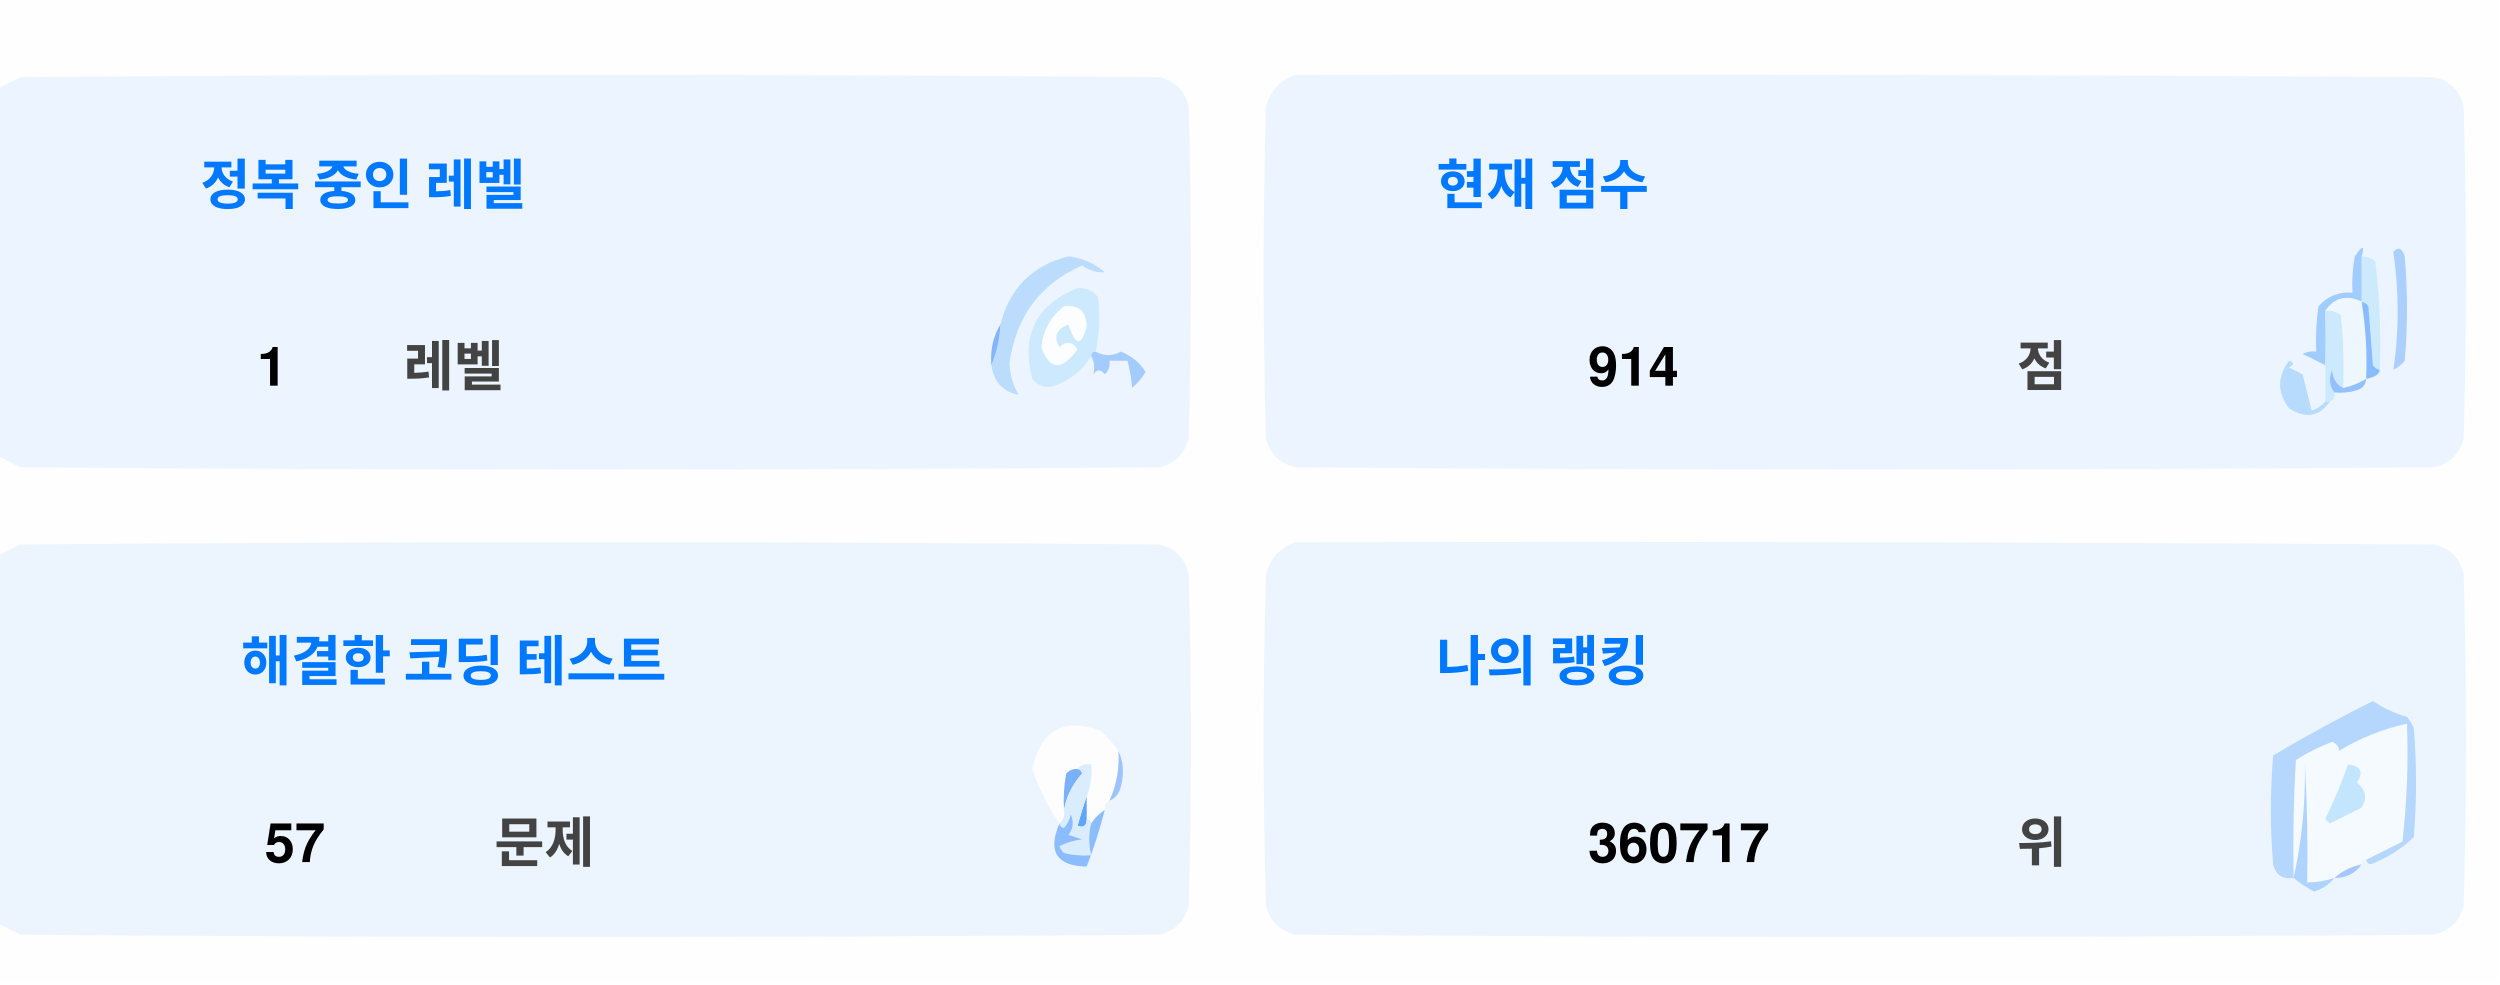
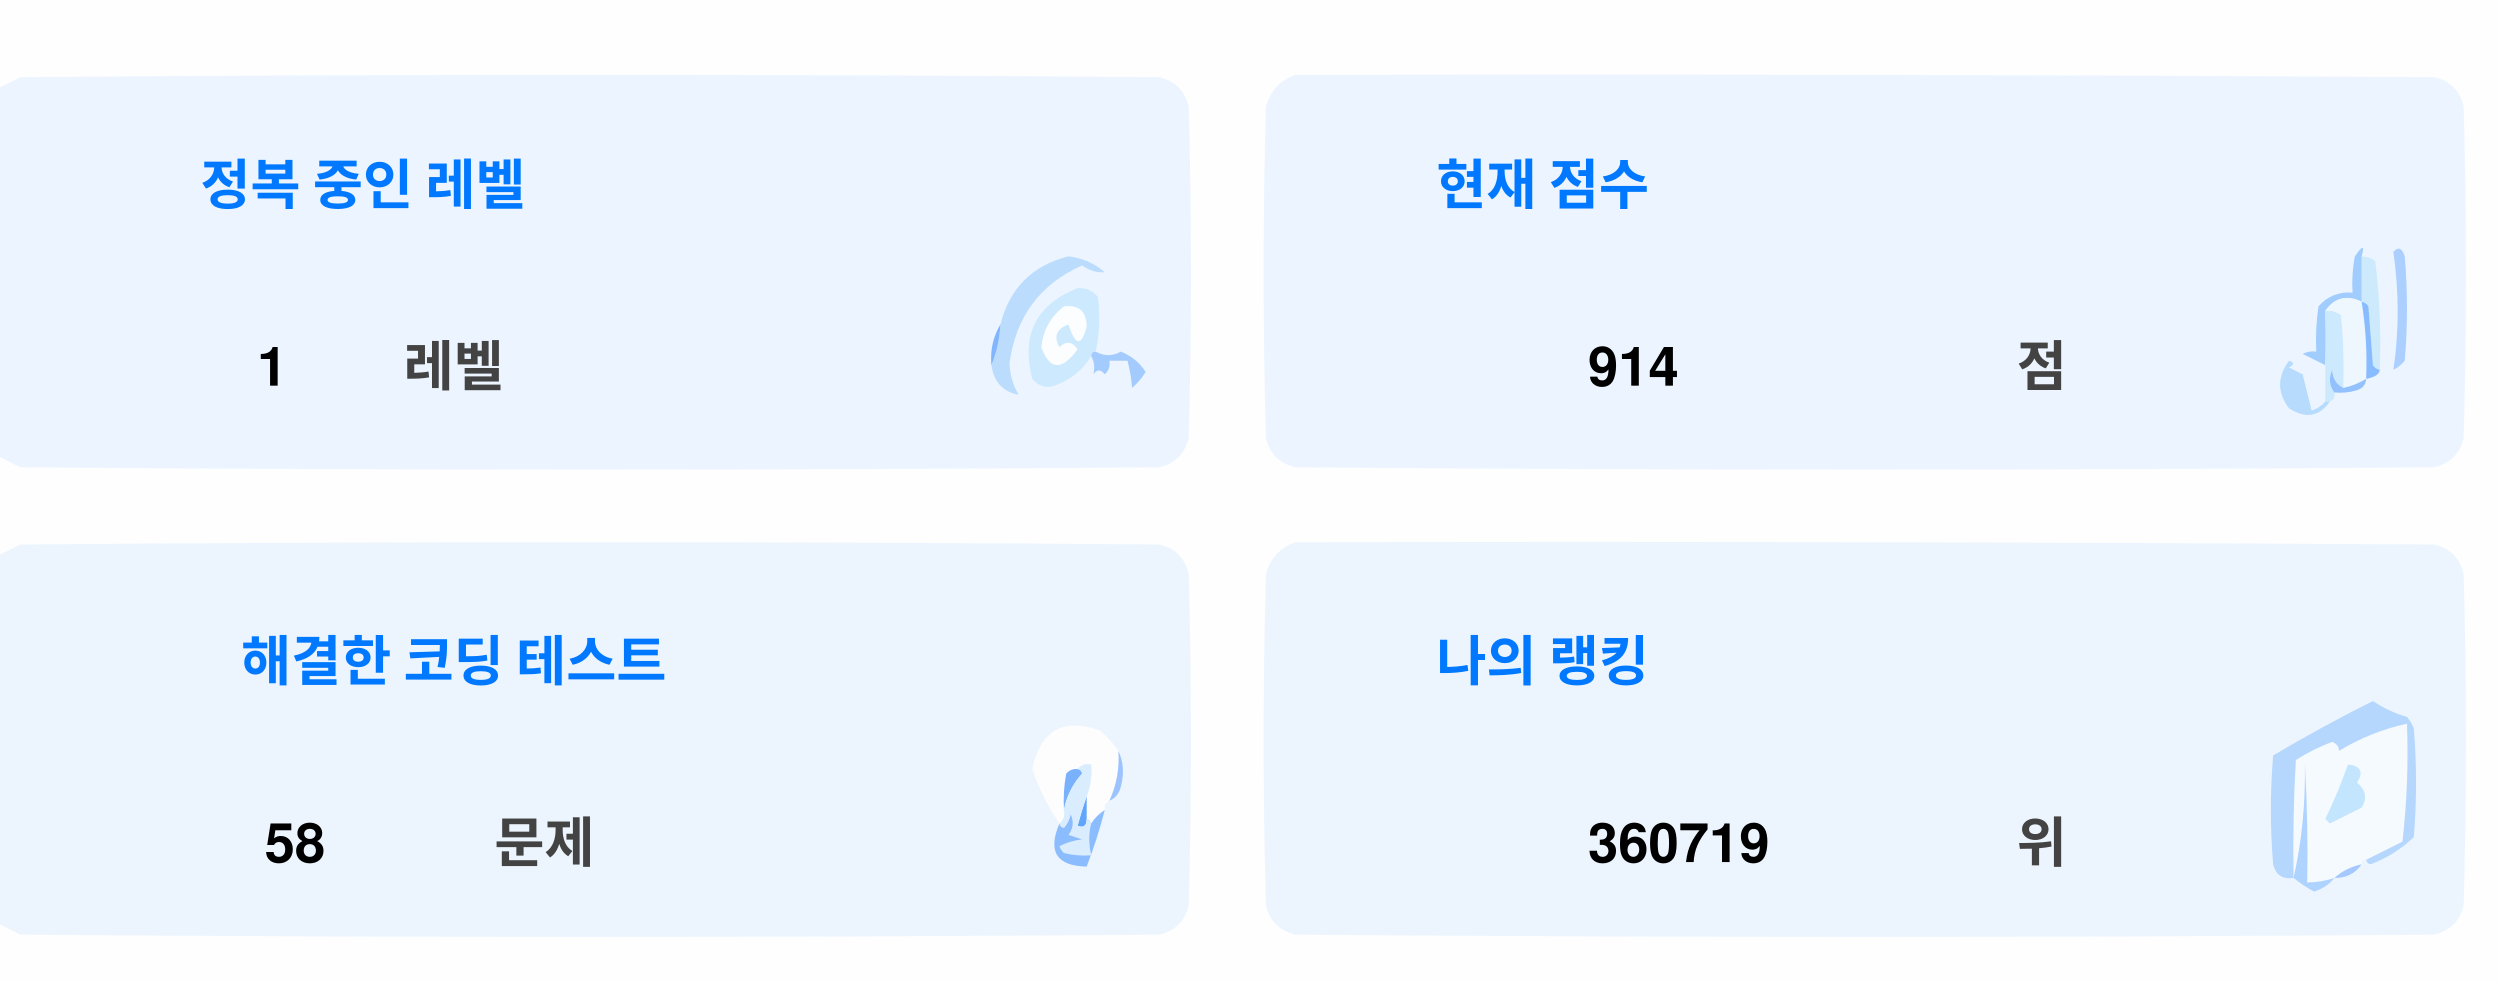
<svg xmlns="http://www.w3.org/2000/svg" version="1.1" width="551px" height="217px" style="shape-rendering:geometricPrecision; text-rendering:geometricPrecision; image-rendering:optimizeQuality; fill-rule:evenodd; clip-rule:evenodd">
  <style>.title {fill: #434343;font-size: 1rem;line-height: 1.5rem;font-weight: bold;font-family: -apple-system, BlinkMacSystemFont, Segoe UI, Helvetica, Arial, sans-serif, Apple Color Emoji, Segoe UI Emoji;}.desc {fill: #434343;font-size: 2.5rem;font-weight: bold;line-height: 1.5rem;font-family: -apple-system, BlinkMacSystemFont, Segoe UI, Helvetica, Arial, sans-serif, Apple Color Emoji, Segoe UI Emoji;}.desc-2 {fill: #434343;font-size: 1rem;font-weight: bold;line-height: 1.5rem;font-family: -apple-system, BlinkMacSystemFont, Segoe UI, Helvetica, Arial, sans-serif, Apple Color Emoji, Segoe UI Emoji;}.text, .desc {animation: twinkling 4s ease-in-out infinite;}@keyframes twinkling {40% { opacity: 1; }50% { opacity: 0.5; }60% { opacity: 1; }70% { opacity: 0.5; }80% { opacity: 1; }}</style>
  <g>
    <path style="opacity:1" fill="#fefefe" d="M -0.5,-0.5 C 183.167,-0.5 366.833,-0.5 550.5,-0.5C 550.5,71.833 550.5,144.167 550.5,216.5C 366.833,216.5 183.167,216.5 -0.5,216.5C -0.5,212.167 -0.5,207.833 -0.5,203.5C 1.14,204.32 2.807,205.153 4.5,206C 88.167,206.667 171.833,206.667 255.5,206C 259,205.167 261.167,203 262,199.5C 262.667,175.167 262.667,150.833 262,126.5C 261.167,123 259,120.833 255.5,120C 171.833,119.333 88.167,119.333 4.5,120C 2.807,120.847 1.14,121.68 -0.5,122.5C -0.5,115.167 -0.5,107.833 -0.5,100.5C 1.14,101.32 2.807,102.153 4.5,103C 88.167,103.667 171.833,103.667 255.5,103C 259,102.167 261.167,100 262,96.5C 262.667,72.167 262.667,47.833 262,23.5C 261.167,20 259,17.833 255.5,17C 171.833,16.333 88.167,16.333 4.5,17C 2.807,17.847 1.14,18.68 -0.5,19.5C -0.5,12.833 -0.5,6.167 -0.5,-0.5 Z" />
  </g>
  <g>
    <path style="opacity:1" fill="#ecf5ff" d="M -0.5,100.5 C -0.5,73.5 -0.5,46.5 -0.5,19.5C 1.14,18.68 2.807,17.847 4.5,17C 88.167,16.333 171.833,16.333 255.5,17C 259,17.833 261.167,20 262,23.5C 262.667,47.833 262.667,72.167 262,96.5C 261.167,100 259,102.167 255.5,103C 171.833,103.667 88.167,103.667 4.5,103C 2.807,102.153 1.14,101.32 -0.5,100.5 Z" />
  </g>
  <g>
    <path style="opacity:1" fill="#ecf5ff" d="M 285.5,16.5 C 369.167,16.333 452.834,16.5 536.5,17C 540,17.833 542.167,20 543,23.5C 543.667,47.833 543.667,72.167 543,96.5C 542.167,100 540,102.167 536.5,103C 452.833,103.667 369.167,103.667 285.5,103C 282,102.167 279.833,100 279,96.5C 278.333,72.167 278.333,47.833 279,23.5C 280.018,19.985 282.185,17.652 285.5,16.5 Z" />
  </g>
  <g>
    <path style="opacity:1" fill="#cdeafd" d="M 520.5,56.5 C 521.583,56.539 522.583,56.873 523.5,57.5C 524.498,65.472 524.831,73.472 524.5,81.5C 523.883,81.389 523.383,81.056 523,80.5C 522.667,76.167 522.333,71.833 522,67.5C 521.617,66.944 521.117,66.611 520.5,66.5C 520.5,63.167 520.5,59.833 520.5,56.5 Z" />
  </g>
  <g>
    <path style="opacity:1" fill="#abcfff" d="M 527.5,55.5 C 528.566,54.308 529.399,54.641 530,56.5C 530.667,64.167 530.667,71.833 530,79.5C 529.311,80.357 528.478,81.023 527.5,81.5C 528.758,73.08 528.758,64.414 527.5,55.5 Z" />
  </g>
  <g>
    <path style="opacity:1" fill="#bbdcfd" d="M 218.5,80.5 C 219.657,77.727 220.324,74.727 220.5,71.5C 222.49,63.51 227.49,58.51 235.5,56.5C 238.528,56.847 241.194,58.014 243.5,60C 241.744,60.141 240.078,59.641 238.5,58.5C 229.247,62.607 223.914,69.773 222.5,80C 222.565,82.526 223.232,84.859 224.5,87C 221.07,86.397 219.07,84.231 218.5,80.5 Z" />
  </g>
  <g>
    <path style="opacity:1" fill="#cde9fd" d="M 241.5,77.5 C 240.833,77.5 240.5,77.833 240.5,78.5C 238.628,81.529 235.961,83.695 232.5,85C 230.536,85.624 228.869,85.124 227.5,83.5C 225.021,73.791 228.354,67.124 237.5,63.5C 239.374,63.39 240.874,64.056 242,65.5C 242.497,69.524 242.331,73.524 241.5,77.5 Z" />
  </g>
  <g>
    <path style="opacity:1" fill="#fcfdfe" d="M 234.5,67.5 C 237.826,67.162 239.493,68.662 239.5,72C 238.334,76.434 237,76.267 235.5,71.5C 232.832,72.515 232.166,74.182 233.5,76.5C 235.017,75.089 236.351,75.256 237.5,77C 234.006,81.771 231.34,81.605 229.5,76.5C 229.904,72.771 231.571,69.771 234.5,67.5 Z" />
  </g>
  <g>
    <path style="opacity:1" fill="#a1ccfe" d="M 520.5,56.5 C 520.5,59.833 520.5,63.167 520.5,66.5C 517.238,64.922 514.572,65.589 512.5,68.5C 512.617,72.81 512.617,76.81 512.5,80.5C 510.86,79.68 509.193,78.847 507.5,78C 508.448,77.517 509.448,77.35 510.5,77.5C 510.335,74.15 510.502,70.817 511,67.5C 512.995,65.253 515.495,64.253 518.5,64.5C 518.336,61.813 518.503,59.146 519,56.5C 520.731,53.969 521.231,53.969 520.5,56.5 Z" />
  </g>
  <g>
    <path style="opacity:1" fill="#cde9fd" d="M 512.5,68.5 C 513.822,68.33 514.989,68.663 516,69.5C 516.499,74.823 516.666,80.156 516.5,85.5C 514.955,84.77 514.122,83.437 514,81.5C 513.22,83.387 513.387,85.054 514.5,86.5C 514.672,87.492 514.338,88.158 513.5,88.5C 513.167,88.5 512.833,88.5 512.5,88.5C 512.5,85.833 512.5,83.167 512.5,80.5C 512.617,76.81 512.617,72.81 512.5,68.5 Z" />
  </g>
  <g>
    <path style="opacity:1" fill="#eef6fe" d="M 520.5,66.5 C 521.407,72.106 521.74,77.773 521.5,83.5C 519.95,84.441 518.284,85.108 516.5,85.5C 516.666,80.156 516.499,74.823 516,69.5C 514.989,68.663 513.822,68.33 512.5,68.5C 514.572,65.589 517.238,64.922 520.5,66.5 Z" />
  </g>
  <g>
    <path style="opacity:1" fill="#88bcff" d="M 520.5,66.5 C 521.117,66.611 521.617,66.944 522,67.5C 522.333,71.833 522.667,76.167 523,80.5C 523.383,81.056 523.883,81.389 524.5,81.5C 524.445,82.469 523.445,83.136 521.5,83.5C 521.74,77.773 521.407,72.106 520.5,66.5 Z" />
  </g>
  <g>
    <path style="opacity:1" fill="#82b5fe" d="M 220.5,71.5 C 220.324,74.727 219.657,77.727 218.5,80.5C 218.215,77.171 218.882,74.171 220.5,71.5 Z" />
  </g>
  <g>
    <path style="opacity:1" fill="#a3cbfe" d="M 240.5,78.5 C 240.5,77.833 240.833,77.5 241.5,77.5C 243.391,78.536 245.224,78.536 247,77.5C 249.391,78.429 251.225,79.929 252.5,82C 251.681,83.319 250.681,84.486 249.5,85.5C 249.409,83.777 249.075,81.777 248.5,79.5C 247.167,79.5 245.833,79.5 244.5,79.5C 244.719,80.675 244.386,81.675 243.5,82.5C 242.575,81.359 241.741,81.359 241,82.5C 241.331,80.981 241.164,79.648 240.5,78.5 Z" />
  </g>
  <g>
    <path style="opacity:1" fill="#b7dbfd" d="M 512.5,88.5 C 512.833,88.5 513.167,88.5 513.5,88.5C 511.199,91.857 508.199,92.357 504.5,90C 501.872,86.535 501.872,83.035 504.5,79.5C 505.696,79.846 505.696,80.346 504.5,81C 505.5,81.5 506.5,82 507.5,82.5C 508.167,85.167 508.833,87.833 509.5,90.5C 510.739,90.058 511.739,89.391 512.5,88.5 Z" />
  </g>
  <g>
    <path style="opacity:1" fill="#92c1fe" d="M 516.5,85.5 C 518.284,85.108 519.95,84.441 521.5,83.5C 521.423,84.75 520.756,85.583 519.5,86C 517.866,86.493 516.199,86.66 514.5,86.5C 513.387,85.054 513.22,83.387 514,81.5C 514.122,83.437 514.955,84.77 516.5,85.5 Z" />
  </g>
  <g>
    <path style="opacity:1" fill="#ecf5fe" d="M -0.5,203.5 C -0.5,176.5 -0.5,149.5 -0.5,122.5C 1.14,121.68 2.807,120.847 4.5,120C 88.167,119.333 171.833,119.333 255.5,120C 259,120.833 261.167,123 262,126.5C 262.667,150.833 262.667,175.167 262,199.5C 261.167,203 259,205.167 255.5,206C 171.833,206.667 88.167,206.667 4.5,206C 2.807,205.153 1.14,204.32 -0.5,203.5 Z" />
  </g>
  <g>
    <path style="opacity:1" fill="#ecf5fe" d="M 285.5,119.5 C 369.167,119.333 452.834,119.5 536.5,120C 540,120.833 542.167,123 543,126.5C 543.667,150.833 543.667,175.167 543,199.5C 542.167,203 540,205.167 536.5,206C 452.833,206.667 369.167,206.667 285.5,206C 282,205.167 279.833,203 279,199.5C 278.333,175.167 278.333,150.833 279,126.5C 280.018,122.985 282.185,120.652 285.5,119.5 Z" />
  </g>
  <g>
    <path style="opacity:1" fill="#fdfdfe" d="M 246.5,165.5 C 246.758,169.367 246.092,173.034 244.5,176.5C 243.662,176.842 243.328,177.508 243.5,178.5C 242.272,179.306 241.272,180.306 240.5,181.5C 240.5,180.833 240.167,180.5 239.5,180.5C 239.5,178.833 239.5,177.167 239.5,175.5C 240.369,173.283 240.702,170.95 240.5,168.5C 239.209,168.263 238.209,168.596 237.5,169.5C 236.504,169.414 235.671,169.748 235,170.5C 234.503,173.146 234.336,175.813 234.5,178.5C 234.737,179.791 234.404,180.791 233.5,181.5C 230.986,177.806 228.986,173.806 227.5,169.5C 229.309,160.957 234.309,158.124 242.5,161C 244.07,162.397 245.404,163.897 246.5,165.5 Z" />
  </g>
  <g>
    <path style="opacity:1" fill="#f5faff" d="M 521.5,189.5 C 520.833,189.5 520.5,189.833 520.5,190.5C 518.181,190.992 516.181,191.992 514.5,193.5C 512.565,194.15 510.565,194.483 508.5,194.5C 508.666,185.827 508.5,177.16 508,168.5C 508.141,177.227 507.308,185.56 505.5,193.5C 505.334,184.827 505.5,176.16 506,167.5C 508.527,165.903 511.194,164.57 514,163.5C 515.011,163.892 515.511,164.559 515.5,165.5C 520.21,162.641 525.21,160.641 530.5,159.5C 530.831,168.192 530.498,176.859 529.5,185.5C 526.807,186.847 524.14,188.18 521.5,189.5 Z" />
  </g>
  <g>
    <path style="opacity:1" fill="#b6d7fd" d="M 521.5,189.5 C 524.14,188.18 526.807,186.847 529.5,185.5C 530.498,176.859 530.831,168.192 530.5,159.5C 525.21,160.641 520.21,162.641 515.5,165.5C 515.511,164.559 515.011,163.892 514,163.5C 511.194,164.57 508.527,165.903 506,167.5C 505.5,176.16 505.334,184.827 505.5,193.5C 503.089,193.863 501.589,192.863 501,190.5C 500.333,182.5 500.333,174.5 501,166.5C 508.173,162.246 515.507,158.246 523,154.5C 525.304,156.068 527.804,157.235 530.5,158C 531.126,158.75 531.626,159.584 532,160.5C 532.667,168.5 532.667,176.5 532,184.5C 529.292,187.111 526.125,189.111 522.5,190.5C 521.893,190.376 521.56,190.043 521.5,189.5 Z" />
  </g>
  <g>
    <path style="opacity:1" fill="#c3e5fe" d="M 517.5,168.5 C 520.317,168.801 520.984,170.134 519.5,172.5C 521.439,174.122 521.772,175.956 520.5,178C 518.167,179.167 515.833,180.333 513.5,181.5C 513.167,181.167 512.833,180.833 512.5,180.5C 514.414,176.515 516.081,172.515 517.5,168.5 Z" />
  </g>
  <g>
    <path style="opacity:1" fill="#7ab1fc" d="M 237.5,169.5 C 238.043,169.56 238.376,169.893 238.5,170.5C 236.395,172.836 235.062,175.503 234.5,178.5C 234.336,175.813 234.503,173.146 235,170.5C 235.671,169.748 236.504,169.414 237.5,169.5 Z" />
  </g>
  <g>
    <path style="opacity:1" fill="#afd3ff" d="M 514.5,193.5 C 513.378,194.947 511.878,195.947 510,196.5C 508.348,195.601 506.848,194.601 505.5,193.5C 507.308,185.56 508.141,177.227 508,168.5C 508.5,177.16 508.666,185.827 508.5,194.5C 510.565,194.483 512.565,194.15 514.5,193.5 Z" />
  </g>
  <g>
    <path style="opacity:1" fill="#9cc3fd" d="M 246.5,165.5 C 247.634,167.966 247.801,170.633 247,173.5C 246.623,174.942 245.79,175.942 244.5,176.5C 246.092,173.034 246.758,169.367 246.5,165.5 Z" />
  </g>
  <g>
    <path style="opacity:1" fill="#62a6fc" d="M 239.5,175.5 C 239.5,177.167 239.5,178.833 239.5,180.5C 239.483,182.028 238.816,182.528 237.5,182C 238.117,179.723 238.784,177.556 239.5,175.5 Z" />
  </g>
  <g>
    <path style="opacity:1" fill="#daedfe" d="M 237.5,169.5 C 238.209,168.596 239.209,168.263 240.5,168.5C 240.702,170.95 240.369,173.283 239.5,175.5C 238.784,177.556 238.117,179.723 237.5,182C 238.816,182.528 239.483,182.028 239.5,180.5C 240.167,180.5 240.5,180.833 240.5,181.5C 239.918,183.669 239.918,186.002 240.5,188.5C 238.473,188.662 236.473,188.495 234.5,188C 234.043,187.586 233.709,187.086 233.5,186.5C 235.078,185.702 236.744,185.202 238.5,185C 237.5,184.667 236.5,184.333 235.5,184C 236.554,182.612 236.72,181.112 236,179.5C 235.751,180.624 235.251,181.624 234.5,182.5C 233.893,182.376 233.56,182.043 233.5,181.5C 234.404,180.791 234.737,179.791 234.5,178.5C 235.062,175.503 236.395,172.836 238.5,170.5C 238.376,169.893 238.043,169.56 237.5,169.5 Z" />
  </g>
  <g>
    <path style="opacity:1" fill="#8bbcfd" d="M 243.5,178.5 C 242.395,182.803 241.062,186.969 239.5,191C 232.857,190.847 230.857,187.68 233.5,181.5C 233.56,182.043 233.893,182.376 234.5,182.5C 235.251,181.624 235.751,180.624 236,179.5C 236.72,181.112 236.554,182.612 235.5,184C 236.5,184.333 237.5,184.667 238.5,185C 236.744,185.202 235.078,185.702 233.5,186.5C 233.709,187.086 234.043,187.586 234.5,188C 236.473,188.495 238.473,188.662 240.5,188.5C 239.918,186.002 239.918,183.669 240.5,181.5C 241.272,180.306 242.272,179.306 243.5,178.5 Z" />
  </g>
  <g>
    <path style="opacity:1" fill="#a4c8ff" d="M 520.5,190.5 C 519.089,192.539 517.089,193.539 514.5,193.5C 516.181,191.992 518.181,190.992 520.5,190.5 Z" />
  </g>
  <text text-anchor="middle" x="80" y="45" class="title" style="fill:#0078ff;" stroke="#none" stroke-width="1">정복 중인 레벨</text>
  <text text-anchor="middle" x="60" y="85" class="desc" style="fill:#000000;" stroke="#none" stroke-width="1">1</text>
  <text text-anchor="middle" x="100" y="85" class="desc-2" style="fill:#434343;" stroke="#none" stroke-width="1">레벨</text>
  <text text-anchor="middle" x="340" y="45" class="title" style="fill:#0078ff;" stroke="#none" stroke-width="1">현재 점수</text>
  <text text-anchor="middle" x="360" y="85" class="desc" style="fill:#000000;" stroke="#none" stroke-width="1">914</text>
  <text text-anchor="middle" x="450" y="85" class="desc-2" style="fill:#434343;" stroke="#none" stroke-width="1">점</text>
  <text text-anchor="middle" x="100" y="150" class="title" style="fill:#0078ff;" stroke="#none" stroke-width="1">해결한 코딩 테스트</text>
-   <text text-anchor="middle" x="65" y="190" class="desc" style="fill:#000000;" stroke="#none" stroke-width="1">57</text>
+   <text text-anchor="middle" x="65" y="190" class="desc" style="fill:#000000;" stroke="#none" stroke-width="1">58</text>
  <text text-anchor="middle" x="120" y="190" class="desc-2" style="fill:#434343;" stroke="#none" stroke-width="1">문제</text>
  <text text-anchor="middle" x="340" y="150" class="title" style="fill:#0078ff;" stroke="#none" stroke-width="1">나의 랭킹</text>
-   <text text-anchor="middle" x="370" y="190" class="desc" style="fill:#000000;" stroke="#none" stroke-width="1">360717</text>
+   <text text-anchor="middle" x="370" y="190" class="desc" style="fill:#000000;" stroke="#none" stroke-width="1">360719</text>
  <text text-anchor="middle" x="450" y="190" class="desc-2" style="fill:#434343;" stroke="#none" stroke-width="1">위</text>
</svg>
